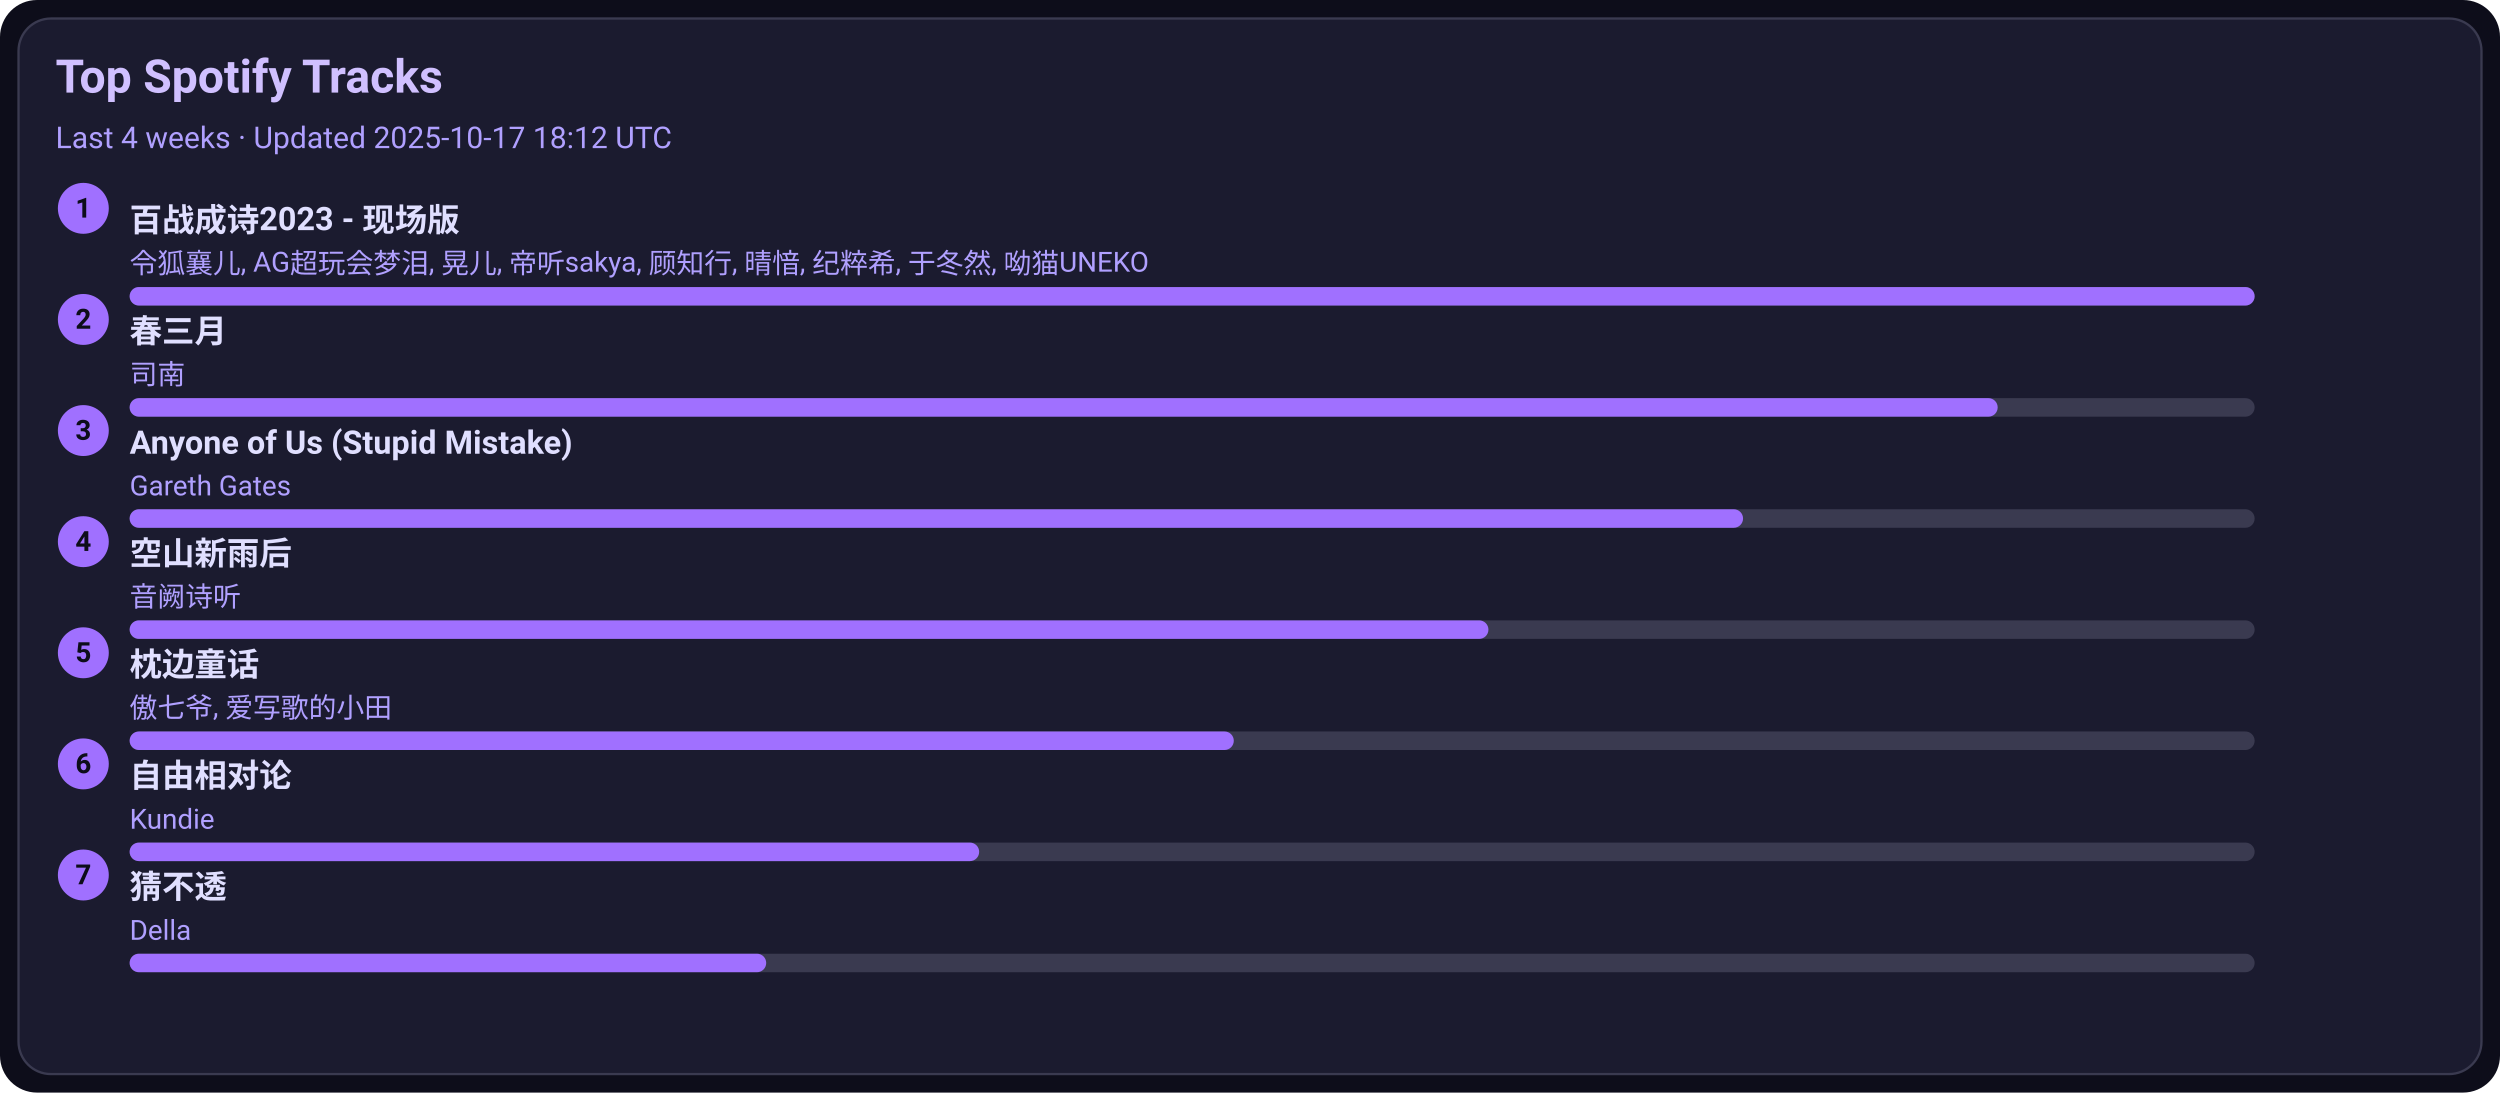
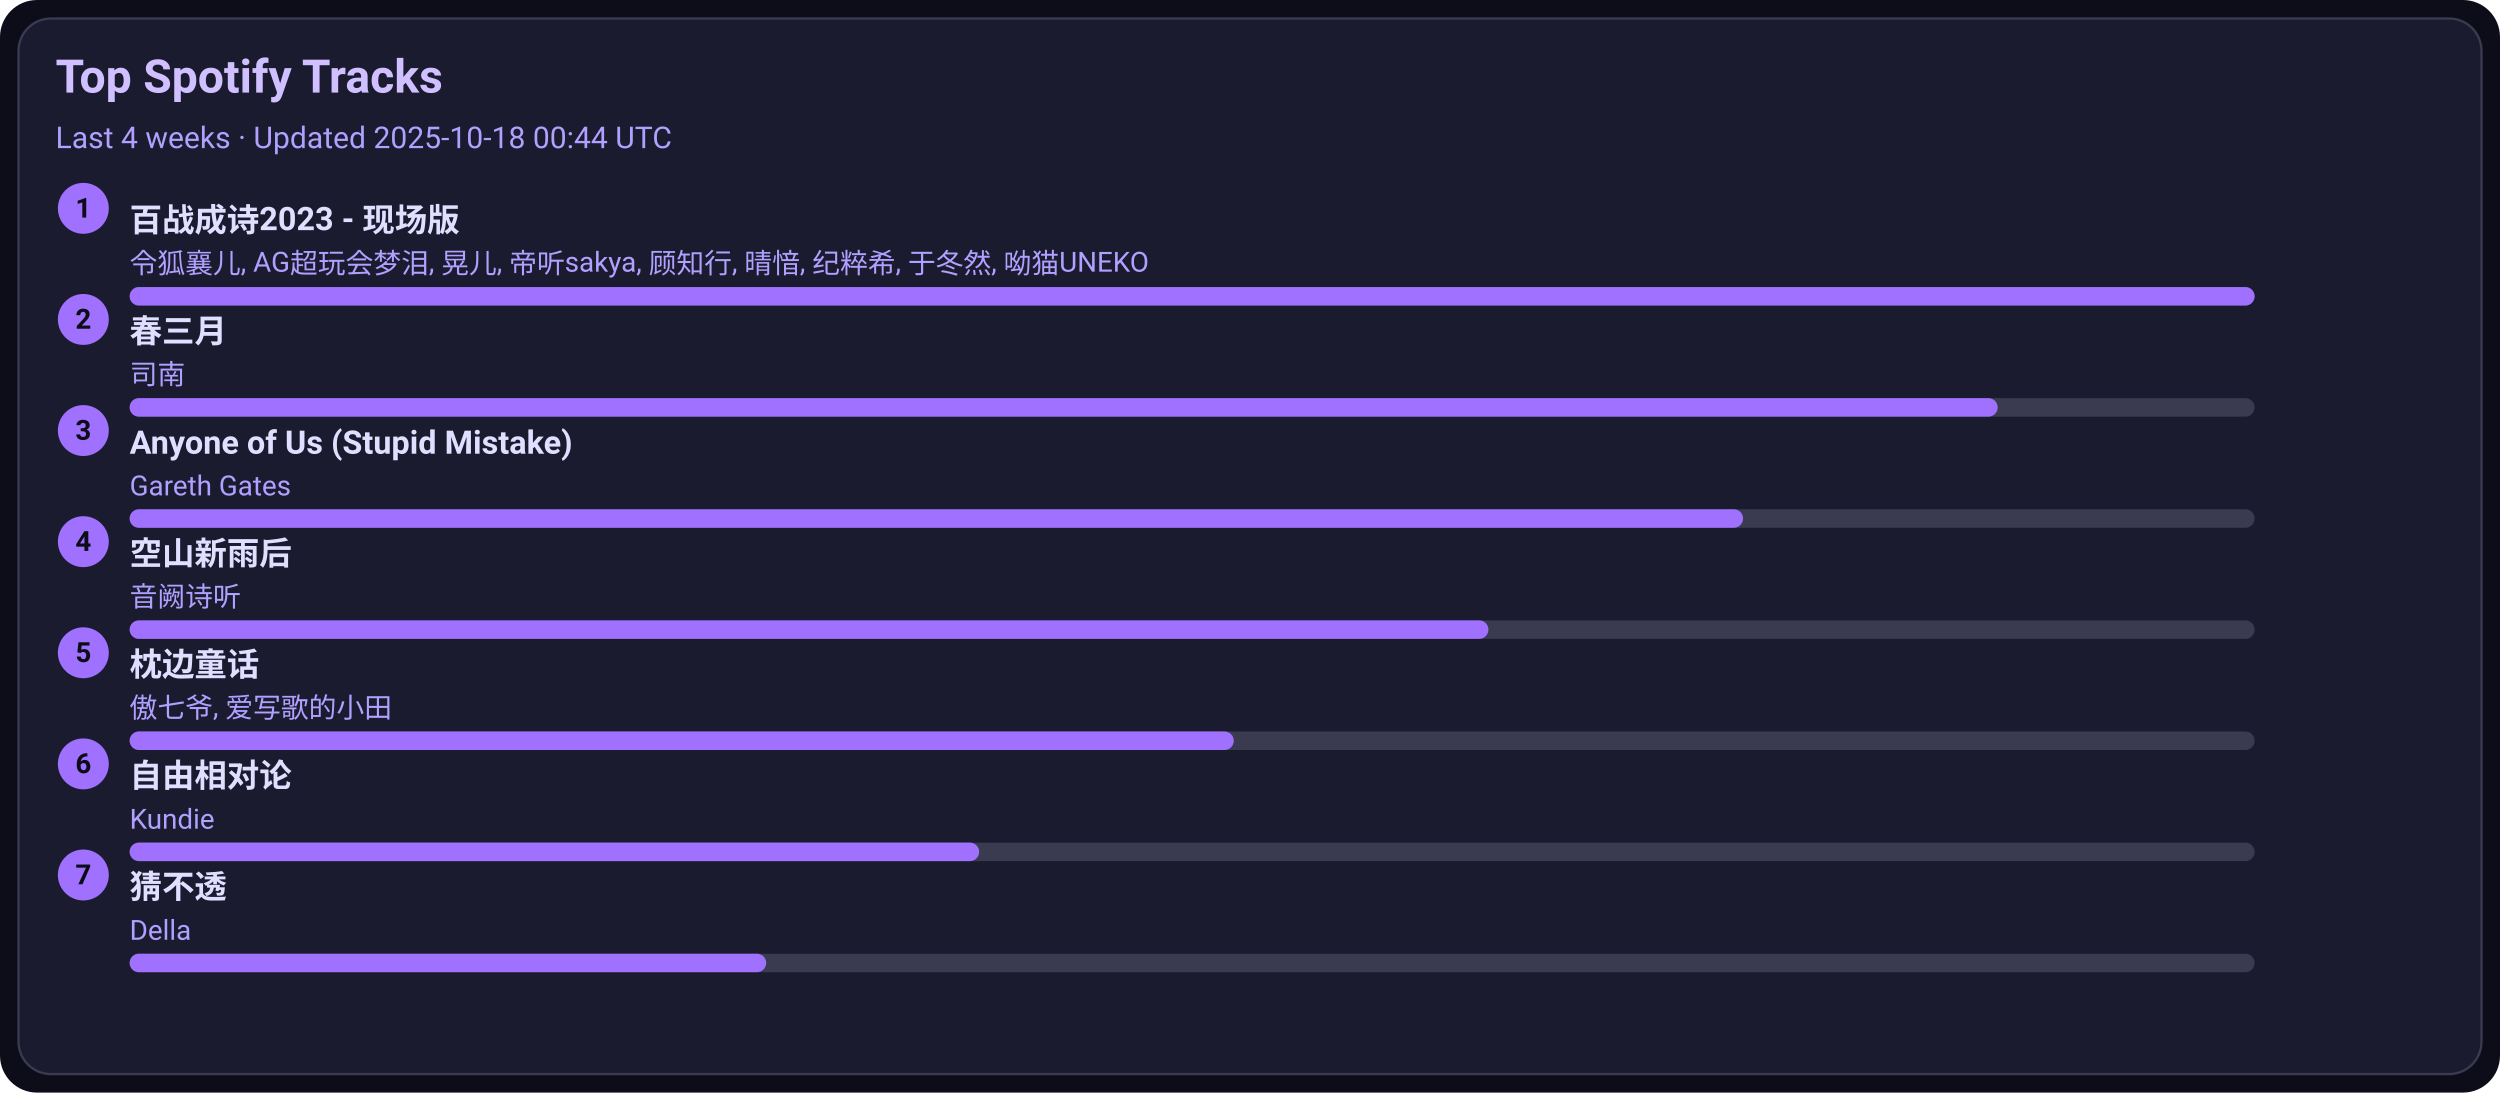
<svg xmlns="http://www.w3.org/2000/svg" width="1080" height="472" viewBox="0 0 1080 472">
  <style>text{font-family:-apple-system,BlinkMacSystemFont,Segoe UI,Roboto,Ubuntu,Helvetica Neue,Arial,Noto Sans,sans-serif}</style>
  <rect width="1080" height="472" rx="16" fill="#0d0d1a" />
  <rect x="8" y="8" width="1064" height="456" rx="14" fill="#1b1b2f" stroke="#3a3a50" />
  <text x="24" y="40" font-size="20" fill="#d0c0ff" font-weight="600">Top Spotify Tracks</text>
-   <text x="24" y="64" font-size="13" fill="#b0a0ff">Last 4 weeks · Updated 2025-10-17 18:12 UTC</text>
+   <text x="24" y="64" font-size="13" fill="#b0a0ff">Last 4 weeks · Updated 2025-10-18 00:44 UTC</text>
  <circle cx="36" cy="90" r="11" fill="#a070ff" />
  <text x="36" y="94" text-anchor="middle" font-size="12" fill="#0d0d1a" font-weight="700">1</text>
  <a href="https://open.spotify.com/track/2gttnS8fWnDwziLFt2TLEi" target="_blank" rel="noopener noreferrer">
    <text x="56" y="100" font-size="14" fill="#e0dfff" font-weight="600">百战成诗2023 - 现场版</text>
  </a>
  <text x="56" y="118" font-size="12" fill="#b0a0ff">令狐襄儿, AG超玩会梦泪, 晃儿, 帝听sakya, 顾知行, 晴愔, 纪粹希, 于冬然, 呦猫UNEKO</text>
  <rect x="56" y="124" width="918" height="8" rx="4" fill="#3a3a50" />
  <rect x="56" y="124" width="918" height="8" rx="4" fill="#a070ff" />
  <circle cx="36" cy="138" r="11" fill="#a070ff" />
  <text x="36" y="142" text-anchor="middle" font-size="12" fill="#0d0d1a" font-weight="700">2</text>
  <a href="https://open.spotify.com/track/5A9BOP4WTk2UayDlMb8w98" target="_blank" rel="noopener noreferrer">
    <text x="56" y="148" font-size="14" fill="#e0dfff" font-weight="600">春三月</text>
  </a>
  <text x="56" y="166" font-size="12" fill="#b0a0ff">司南</text>
  <rect x="56" y="172" width="918" height="8" rx="4" fill="#3a3a50" />
  <rect x="56" y="172" width="807" height="8" rx="4" fill="#a070ff" />
  <circle cx="36" cy="186" r="11" fill="#a070ff" />
  <text x="36" y="190" text-anchor="middle" font-size="12" fill="#0d0d1a" font-weight="700">3</text>
  <a href="https://open.spotify.com/track/7KZo8AI9F3Vnn3FXEYBL9f" target="_blank" rel="noopener noreferrer">
    <text x="56" y="196" font-size="14" fill="#e0dfff" font-weight="600">Anyone of Us (Stupid Mistake)</text>
  </a>
  <text x="56" y="214" font-size="12" fill="#b0a0ff">Gareth Gates</text>
  <rect x="56" y="220" width="918" height="8" rx="4" fill="#3a3a50" />
  <rect x="56" y="220" width="697" height="8" rx="4" fill="#a070ff" />
  <circle cx="36" cy="234" r="11" fill="#a070ff" />
  <text x="36" y="238" text-anchor="middle" font-size="12" fill="#0d0d1a" font-weight="700">4</text>
  <a href="https://open.spotify.com/track/7c1D58U8AIVOGlYzh5U6sk" target="_blank" rel="noopener noreferrer">
    <text x="56" y="244" font-size="14" fill="#e0dfff" font-weight="600">空山新雨后</text>
  </a>
  <text x="56" y="262" font-size="12" fill="#b0a0ff">音阙诗听</text>
  <rect x="56" y="268" width="918" height="8" rx="4" fill="#3a3a50" />
  <rect x="56" y="268" width="587" height="8" rx="4" fill="#a070ff" />
  <circle cx="36" cy="282" r="11" fill="#a070ff" />
  <text x="36" y="286" text-anchor="middle" font-size="12" fill="#0d0d1a" font-weight="700">5</text>
  <a href="https://open.spotify.com/track/3I8tlHNA9NM8dL0B23xGIY" target="_blank" rel="noopener noreferrer">
    <text x="56" y="292" font-size="14" fill="#e0dfff" font-weight="600">枕边童话</text>
  </a>
  <text x="56" y="310" font-size="12" fill="#b0a0ff">傲七爷, 爱写歌的小田</text>
  <rect x="56" y="316" width="918" height="8" rx="4" fill="#3a3a50" />
  <rect x="56" y="316" width="477" height="8" rx="4" fill="#a070ff" />
  <circle cx="36" cy="330" r="11" fill="#a070ff" />
  <text x="36" y="334" text-anchor="middle" font-size="12" fill="#0d0d1a" font-weight="700">6</text>
  <a href="https://open.spotify.com/track/1np2B0M4TkyE1xgpjG4dJn" target="_blank" rel="noopener noreferrer">
    <text x="56" y="340" font-size="14" fill="#e0dfff" font-weight="600">自由相对论</text>
  </a>
  <text x="56" y="358" font-size="12" fill="#b0a0ff">Kundie</text>
  <rect x="56" y="364" width="918" height="8" rx="4" fill="#3a3a50" />
  <rect x="56" y="364" width="367" height="8" rx="4" fill="#a070ff" />
  <circle cx="36" cy="378" r="11" fill="#a070ff" />
  <text x="36" y="382" text-anchor="middle" font-size="12" fill="#0d0d1a" font-weight="700">7</text>
  <a href="https://open.spotify.com/track/5FGzM47D9MUa0y7qb2D0Ix" target="_blank" rel="noopener noreferrer">
    <text x="56" y="388" font-size="14" fill="#e0dfff" font-weight="600">猜不透</text>
  </a>
  <text x="56" y="406" font-size="12" fill="#b0a0ff">Della</text>
  <rect x="56" y="412" width="918" height="8" rx="4" fill="#3a3a50" />
  <rect x="56" y="412" width="275" height="8" rx="4" fill="#a070ff" />
</svg>
